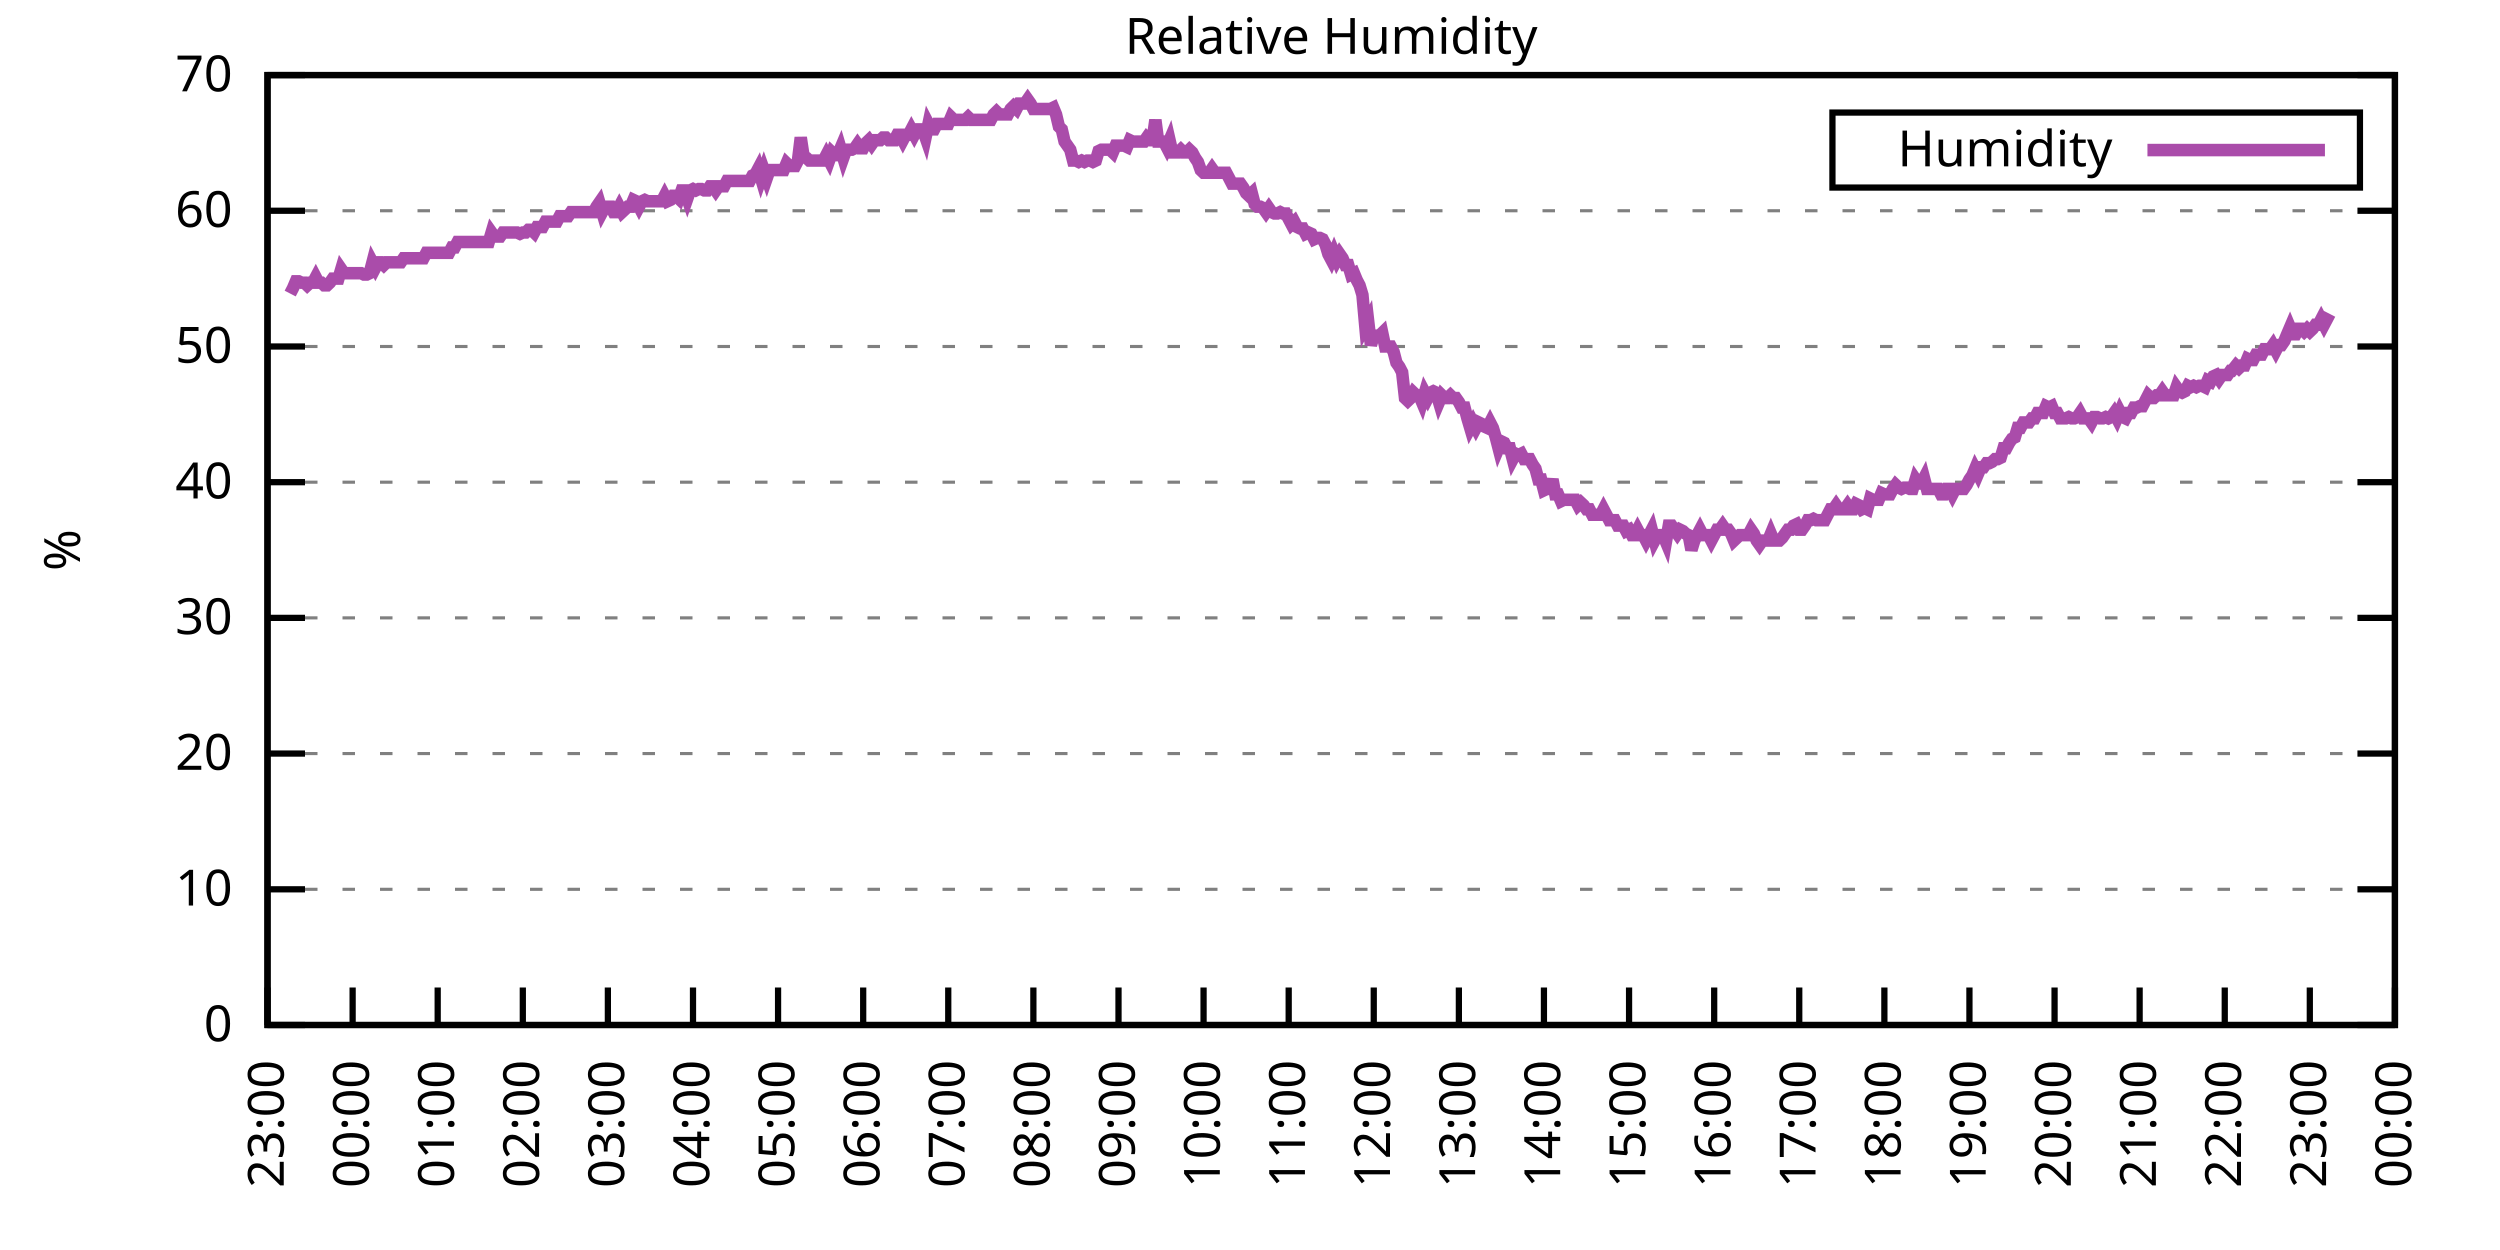
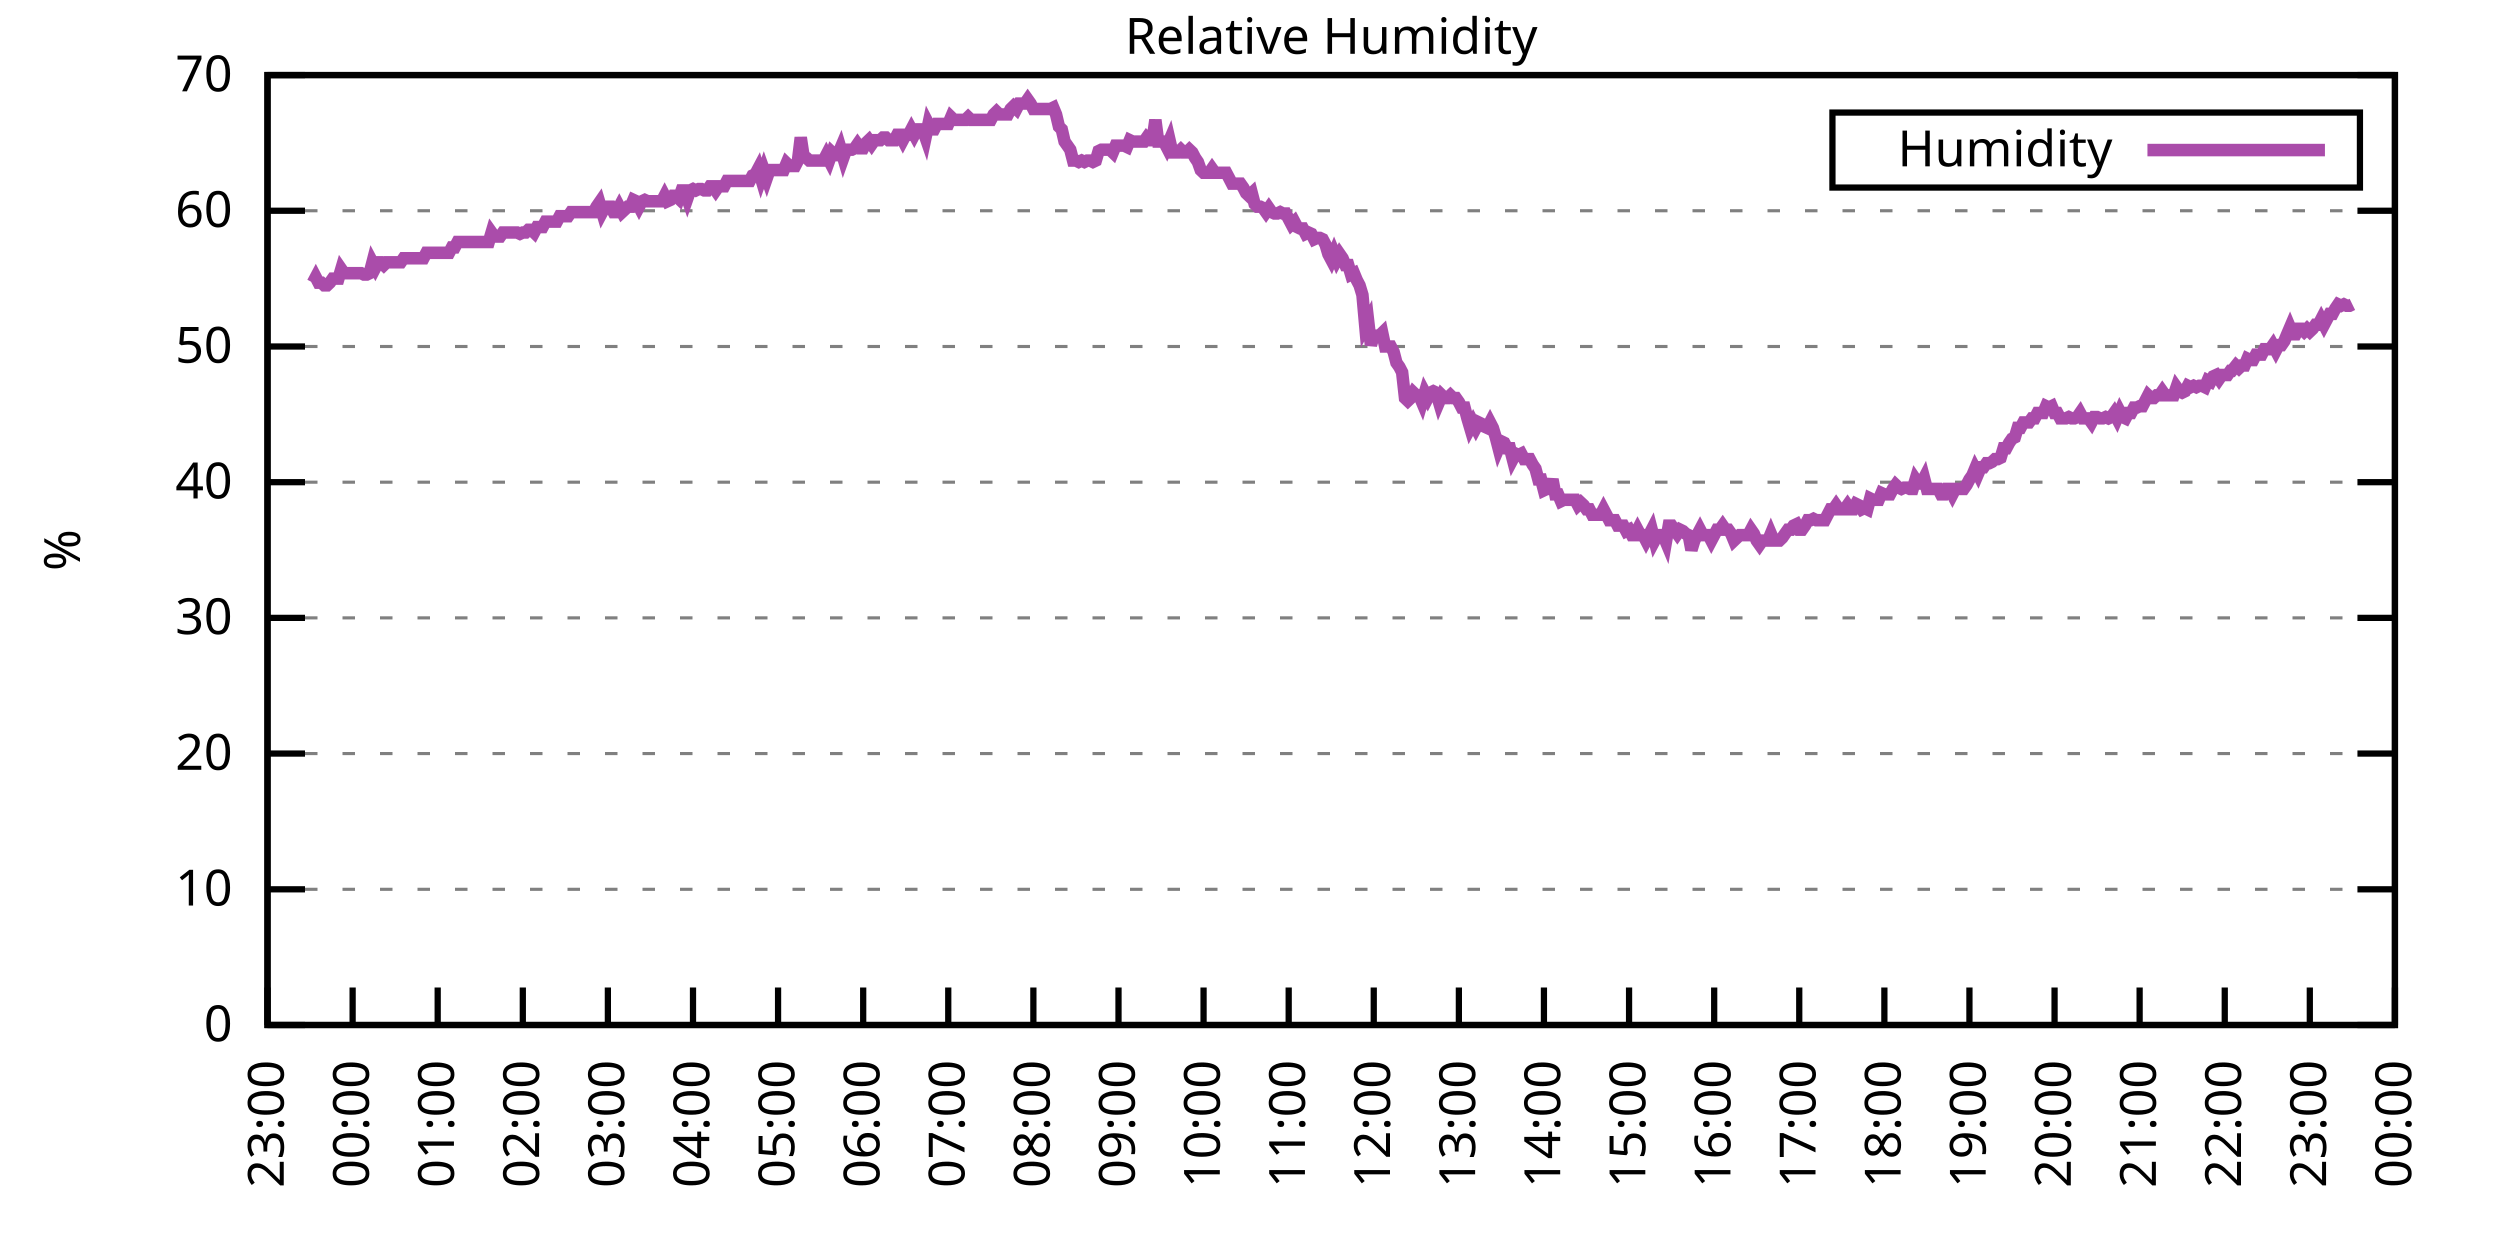
<svg xmlns="http://www.w3.org/2000/svg" xmlns:xlink="http://www.w3.org/1999/xlink" width="400" height="200" viewBox="0 0 400 200">
  <g id="gnuplot_canvas">
    <rect x="0" y="0" width="400" height="200" fill="none" />
    <defs>
      <circle id="gpDot" r="0.5" stroke-width="0.5" stroke="currentColor" />
      <path id="gpPt0" stroke-width="0.333" stroke="currentColor" d="M-1,0 h2 M0,-1 v2" />
      <path id="gpPt1" stroke-width="0.333" stroke="currentColor" d="M-1,-1 L1,1 M1,-1 L-1,1" />
      <path id="gpPt2" stroke-width="0.333" stroke="currentColor" d="M-1,0 L1,0 M0,-1 L0,1 M-1,-1 L1,1 M-1,1 L1,-1" />
      <rect id="gpPt3" stroke-width="0.333" stroke="currentColor" x="-1" y="-1" width="2" height="2" />
      <rect id="gpPt4" stroke-width="0.333" stroke="currentColor" fill="currentColor" x="-1" y="-1" width="2" height="2" />
      <circle id="gpPt5" stroke-width="0.333" stroke="currentColor" cx="0" cy="0" r="1" />
      <use xlink:href="#gpPt5" id="gpPt6" fill="currentColor" stroke="none" />
      <path id="gpPt7" stroke-width="0.333" stroke="currentColor" d="M0,-1.33 L-1.33,0.67 L1.33,0.67 z" />
      <use xlink:href="#gpPt7" id="gpPt8" fill="currentColor" stroke="none" />
      <use xlink:href="#gpPt7" id="gpPt9" stroke="currentColor" transform="rotate(180)" />
      <use xlink:href="#gpPt9" id="gpPt10" fill="currentColor" stroke="none" />
      <use xlink:href="#gpPt3" id="gpPt11" stroke="currentColor" transform="rotate(45)" />
      <use xlink:href="#gpPt11" id="gpPt12" fill="currentColor" stroke="none" />
      <path id="gpPt13" stroke-width="0.333" stroke="currentColor" d="M0,1.330 L1.265,0.411 L0.782,-1.067 L-0.782,-1.076 L-1.265,0.411 z" />
      <use xlink:href="#gpPt13" id="gpPt14" fill="currentColor" stroke="none" />
      <filter id="textbox" filterUnits="objectBoundingBox" x="0" y="0" height="1" width="1">
        <feFlood flood-color="white" flood-opacity="1" result="bgnd" />
        <feComposite in="SourceGraphic" in2="bgnd" operator="atop" />
      </filter>
      <filter id="greybox" filterUnits="objectBoundingBox" x="0" y="0" height="1" width="1">
        <feFlood flood-color="lightgrey" flood-opacity="1" result="grey" />
        <feComposite in="SourceGraphic" in2="grey" operator="atop" />
      </filter>
    </defs>
    <g fill="none" color="white" stroke="currentColor" stroke-width="1.00" stroke-linecap="butt" stroke-linejoin="miter">
</g>
    <g fill="none" color="black" stroke="currentColor" stroke-width="1.00" stroke-linecap="butt" stroke-linejoin="miter">
      <g stroke="none" shape-rendering="crispEdges">
        <polygon fill="rgb(255, 255, 255)" points="42.80,164.00 383.18,164.00 383.18,12.02 42.80,12.02 " />
      </g>
    </g>
    <g fill="none" color="black" stroke="currentColor" stroke-width="1.00" stroke-linecap="butt" stroke-linejoin="miter">
</g>
    <g fill="none" color="black" stroke="black" stroke-width="0.50" stroke-linecap="butt" stroke-linejoin="miter">
</g>
    <g fill="none" color="gray" stroke="currentColor" stroke-width="0.50" stroke-linecap="butt" stroke-linejoin="miter">
      <path stroke="gray" stroke-dasharray="2,4" class="gridline" d="M42.80,164.00 L383.19,164.00  " />
    </g>
    <g fill="none" color="gray" stroke="gray" stroke-width="1.00" stroke-linecap="butt" stroke-linejoin="miter">
</g>
    <g fill="none" color="black" stroke="currentColor" stroke-width="1.00" stroke-linecap="butt" stroke-linejoin="miter">
      <path stroke="black" d="M42.80,164.00 L48.80,164.00 M383.19,164.00 L377.19,164.00  " />
      <g transform="translate(37.20,166.60)" stroke="none" fill="black" font-family="Sans" font-size="8.00" text-anchor="end">
        <text>
          <tspan font-family="Sans"> 0</tspan>
        </text>
      </g>
    </g>
    <g fill="none" color="black" stroke="currentColor" stroke-width="1.00" stroke-linecap="butt" stroke-linejoin="miter">
</g>
    <g fill="none" color="black" stroke="black" stroke-width="0.50" stroke-linecap="butt" stroke-linejoin="miter">
</g>
    <g fill="none" color="gray" stroke="currentColor" stroke-width="0.50" stroke-linecap="butt" stroke-linejoin="miter">
      <path stroke="gray" stroke-dasharray="2,4" class="gridline" d="M42.80,142.29 L383.19,142.29  " />
    </g>
    <g fill="none" color="gray" stroke="gray" stroke-width="1.00" stroke-linecap="butt" stroke-linejoin="miter">
</g>
    <g fill="none" color="black" stroke="currentColor" stroke-width="1.00" stroke-linecap="butt" stroke-linejoin="miter">
      <path stroke="black" d="M42.80,142.29 L48.80,142.29 M383.19,142.29 L377.19,142.29  " />
      <g transform="translate(37.20,144.89)" stroke="none" fill="black" font-family="Sans" font-size="8.00" text-anchor="end">
        <text>
          <tspan font-family="Sans"> 10</tspan>
        </text>
      </g>
    </g>
    <g fill="none" color="black" stroke="currentColor" stroke-width="1.00" stroke-linecap="butt" stroke-linejoin="miter">
</g>
    <g fill="none" color="black" stroke="black" stroke-width="0.50" stroke-linecap="butt" stroke-linejoin="miter">
</g>
    <g fill="none" color="gray" stroke="currentColor" stroke-width="0.50" stroke-linecap="butt" stroke-linejoin="miter">
      <path stroke="gray" stroke-dasharray="2,4" class="gridline" d="M42.80,120.57 L383.19,120.57  " />
    </g>
    <g fill="none" color="gray" stroke="gray" stroke-width="1.00" stroke-linecap="butt" stroke-linejoin="miter">
</g>
    <g fill="none" color="black" stroke="currentColor" stroke-width="1.00" stroke-linecap="butt" stroke-linejoin="miter">
      <path stroke="black" d="M42.80,120.57 L48.80,120.57 M383.19,120.57 L377.19,120.57  " />
      <g transform="translate(37.20,123.17)" stroke="none" fill="black" font-family="Sans" font-size="8.00" text-anchor="end">
        <text>
          <tspan font-family="Sans"> 20</tspan>
        </text>
      </g>
    </g>
    <g fill="none" color="black" stroke="currentColor" stroke-width="1.00" stroke-linecap="butt" stroke-linejoin="miter">
</g>
    <g fill="none" color="black" stroke="black" stroke-width="0.50" stroke-linecap="butt" stroke-linejoin="miter">
</g>
    <g fill="none" color="gray" stroke="currentColor" stroke-width="0.50" stroke-linecap="butt" stroke-linejoin="miter">
      <path stroke="gray" stroke-dasharray="2,4" class="gridline" d="M42.80,98.86 L383.19,98.86  " />
    </g>
    <g fill="none" color="gray" stroke="gray" stroke-width="1.00" stroke-linecap="butt" stroke-linejoin="miter">
</g>
    <g fill="none" color="black" stroke="currentColor" stroke-width="1.00" stroke-linecap="butt" stroke-linejoin="miter">
      <path stroke="black" d="M42.80,98.86 L48.80,98.86 M383.19,98.86 L377.19,98.86  " />
      <g transform="translate(37.20,101.46)" stroke="none" fill="black" font-family="Sans" font-size="8.00" text-anchor="end">
        <text>
          <tspan font-family="Sans"> 30</tspan>
        </text>
      </g>
    </g>
    <g fill="none" color="black" stroke="currentColor" stroke-width="1.00" stroke-linecap="butt" stroke-linejoin="miter">
</g>
    <g fill="none" color="black" stroke="black" stroke-width="0.50" stroke-linecap="butt" stroke-linejoin="miter">
</g>
    <g fill="none" color="gray" stroke="currentColor" stroke-width="0.50" stroke-linecap="butt" stroke-linejoin="miter">
      <path stroke="gray" stroke-dasharray="2,4" class="gridline" d="M42.80,77.15 L383.19,77.15  " />
    </g>
    <g fill="none" color="gray" stroke="gray" stroke-width="1.00" stroke-linecap="butt" stroke-linejoin="miter">
</g>
    <g fill="none" color="black" stroke="currentColor" stroke-width="1.00" stroke-linecap="butt" stroke-linejoin="miter">
      <path stroke="black" d="M42.80,77.15 L48.80,77.15 M383.19,77.15 L377.19,77.15  " />
      <g transform="translate(37.20,79.75)" stroke="none" fill="black" font-family="Sans" font-size="8.00" text-anchor="end">
        <text>
          <tspan font-family="Sans"> 40</tspan>
        </text>
      </g>
    </g>
    <g fill="none" color="black" stroke="currentColor" stroke-width="1.00" stroke-linecap="butt" stroke-linejoin="miter">
</g>
    <g fill="none" color="black" stroke="black" stroke-width="0.50" stroke-linecap="butt" stroke-linejoin="miter">
</g>
    <g fill="none" color="gray" stroke="currentColor" stroke-width="0.50" stroke-linecap="butt" stroke-linejoin="miter">
      <path stroke="gray" stroke-dasharray="2,4" class="gridline" d="M42.80,55.44 L383.19,55.44  " />
    </g>
    <g fill="none" color="gray" stroke="gray" stroke-width="1.00" stroke-linecap="butt" stroke-linejoin="miter">
</g>
    <g fill="none" color="black" stroke="currentColor" stroke-width="1.00" stroke-linecap="butt" stroke-linejoin="miter">
      <path stroke="black" d="M42.80,55.44 L48.80,55.44 M383.19,55.44 L377.19,55.44  " />
      <g transform="translate(37.20,58.04)" stroke="none" fill="black" font-family="Sans" font-size="8.00" text-anchor="end">
        <text>
          <tspan font-family="Sans"> 50</tspan>
        </text>
      </g>
    </g>
    <g fill="none" color="black" stroke="currentColor" stroke-width="1.00" stroke-linecap="butt" stroke-linejoin="miter">
</g>
    <g fill="none" color="black" stroke="black" stroke-width="0.50" stroke-linecap="butt" stroke-linejoin="miter">
</g>
    <g fill="none" color="gray" stroke="currentColor" stroke-width="0.50" stroke-linecap="butt" stroke-linejoin="miter">
      <path stroke="gray" stroke-dasharray="2,4" class="gridline" d="M42.80,33.72 L383.19,33.72  " />
    </g>
    <g fill="none" color="gray" stroke="gray" stroke-width="1.00" stroke-linecap="butt" stroke-linejoin="miter">
</g>
    <g fill="none" color="black" stroke="currentColor" stroke-width="1.00" stroke-linecap="butt" stroke-linejoin="miter">
      <path stroke="black" d="M42.80,33.72 L48.80,33.72 M383.19,33.72 L377.19,33.72  " />
      <g transform="translate(37.20,36.32)" stroke="none" fill="black" font-family="Sans" font-size="8.00" text-anchor="end">
        <text>
          <tspan font-family="Sans"> 60</tspan>
        </text>
      </g>
    </g>
    <g fill="none" color="black" stroke="currentColor" stroke-width="1.00" stroke-linecap="butt" stroke-linejoin="miter">
</g>
    <g fill="none" color="black" stroke="black" stroke-width="0.50" stroke-linecap="butt" stroke-linejoin="miter">
</g>
    <g fill="none" color="gray" stroke="currentColor" stroke-width="0.50" stroke-linecap="butt" stroke-linejoin="miter">
      <path stroke="gray" stroke-dasharray="2,4" class="gridline" d="M42.80,12.01 L383.19,12.01  " />
    </g>
    <g fill="none" color="gray" stroke="gray" stroke-width="1.00" stroke-linecap="butt" stroke-linejoin="miter">
</g>
    <g fill="none" color="black" stroke="currentColor" stroke-width="1.00" stroke-linecap="butt" stroke-linejoin="miter">
      <path stroke="black" d="M42.80,12.01 L48.80,12.01 M383.19,12.01 L377.19,12.01  " />
      <g transform="translate(37.20,14.61)" stroke="none" fill="black" font-family="Sans" font-size="8.00" text-anchor="end">
        <text>
          <tspan font-family="Sans"> 70</tspan>
        </text>
      </g>
    </g>
    <g fill="none" color="black" stroke="currentColor" stroke-width="1.00" stroke-linecap="butt" stroke-linejoin="miter">
      <path stroke="black" d="M42.80,164.00 L42.80,158.00  " />
      <g transform="translate(45.40,169.60) rotate(270.00)" stroke="none" fill="black" font-family="Sans" font-size="8.00" text-anchor="end">
        <text>
          <tspan font-family="Sans">23:00</tspan>
        </text>
      </g>
    </g>
    <g fill="none" color="black" stroke="currentColor" stroke-width="1.00" stroke-linecap="butt" stroke-linejoin="miter">
      <path stroke="black" d="M56.42,164.00 L56.42,158.00  " />
      <g transform="translate(59.02,169.60) rotate(270.00)" stroke="none" fill="black" font-family="Sans" font-size="8.00" text-anchor="end">
        <text>
          <tspan font-family="Sans">00:00</tspan>
        </text>
      </g>
    </g>
    <g fill="none" color="black" stroke="currentColor" stroke-width="1.00" stroke-linecap="butt" stroke-linejoin="miter">
      <path stroke="black" d="M70.03,164.00 L70.03,158.00  " />
      <g transform="translate(72.63,169.60) rotate(270.00)" stroke="none" fill="black" font-family="Sans" font-size="8.00" text-anchor="end">
        <text>
          <tspan font-family="Sans">01:00</tspan>
        </text>
      </g>
    </g>
    <g fill="none" color="black" stroke="currentColor" stroke-width="1.00" stroke-linecap="butt" stroke-linejoin="miter">
      <path stroke="black" d="M83.65,164.00 L83.65,158.00  " />
      <g transform="translate(86.25,169.60) rotate(270.00)" stroke="none" fill="black" font-family="Sans" font-size="8.00" text-anchor="end">
        <text>
          <tspan font-family="Sans">02:00</tspan>
        </text>
      </g>
    </g>
    <g fill="none" color="black" stroke="currentColor" stroke-width="1.00" stroke-linecap="butt" stroke-linejoin="miter">
      <path stroke="black" d="M97.26,164.00 L97.26,158.00  " />
      <g transform="translate(99.86,169.60) rotate(270.00)" stroke="none" fill="black" font-family="Sans" font-size="8.00" text-anchor="end">
        <text>
          <tspan font-family="Sans">03:00</tspan>
        </text>
      </g>
    </g>
    <g fill="none" color="black" stroke="currentColor" stroke-width="1.00" stroke-linecap="butt" stroke-linejoin="miter">
      <path stroke="black" d="M110.88,164.00 L110.88,158.00  " />
      <g transform="translate(113.48,169.60) rotate(270.00)" stroke="none" fill="black" font-family="Sans" font-size="8.00" text-anchor="end">
        <text>
          <tspan font-family="Sans">04:00</tspan>
        </text>
      </g>
    </g>
    <g fill="none" color="black" stroke="currentColor" stroke-width="1.00" stroke-linecap="butt" stroke-linejoin="miter">
      <path stroke="black" d="M124.49,164.00 L124.49,158.00  " />
      <g transform="translate(127.09,169.60) rotate(270.00)" stroke="none" fill="black" font-family="Sans" font-size="8.00" text-anchor="end">
        <text>
          <tspan font-family="Sans">05:00</tspan>
        </text>
      </g>
    </g>
    <g fill="none" color="black" stroke="currentColor" stroke-width="1.00" stroke-linecap="butt" stroke-linejoin="miter">
      <path stroke="black" d="M138.11,164.00 L138.11,158.00  " />
      <g transform="translate(140.71,169.60) rotate(270.00)" stroke="none" fill="black" font-family="Sans" font-size="8.00" text-anchor="end">
        <text>
          <tspan font-family="Sans">06:00</tspan>
        </text>
      </g>
    </g>
    <g fill="none" color="black" stroke="currentColor" stroke-width="1.00" stroke-linecap="butt" stroke-linejoin="miter">
      <path stroke="black" d="M151.72,164.00 L151.72,158.00  " />
      <g transform="translate(154.32,169.60) rotate(270.00)" stroke="none" fill="black" font-family="Sans" font-size="8.00" text-anchor="end">
        <text>
          <tspan font-family="Sans">07:00</tspan>
        </text>
      </g>
    </g>
    <g fill="none" color="black" stroke="currentColor" stroke-width="1.00" stroke-linecap="butt" stroke-linejoin="miter">
      <path stroke="black" d="M165.34,164.00 L165.34,158.00  " />
      <g transform="translate(167.94,169.60) rotate(270.00)" stroke="none" fill="black" font-family="Sans" font-size="8.00" text-anchor="end">
        <text>
          <tspan font-family="Sans">08:00</tspan>
        </text>
      </g>
    </g>
    <g fill="none" color="black" stroke="currentColor" stroke-width="1.00" stroke-linecap="butt" stroke-linejoin="miter">
      <path stroke="black" d="M178.96,164.00 L178.96,158.00  " />
      <g transform="translate(181.56,169.60) rotate(270.00)" stroke="none" fill="black" font-family="Sans" font-size="8.00" text-anchor="end">
        <text>
          <tspan font-family="Sans">09:00</tspan>
        </text>
      </g>
    </g>
    <g fill="none" color="black" stroke="currentColor" stroke-width="1.00" stroke-linecap="butt" stroke-linejoin="miter">
      <path stroke="black" d="M192.57,164.00 L192.57,158.00  " />
      <g transform="translate(195.17,169.60) rotate(270.00)" stroke="none" fill="black" font-family="Sans" font-size="8.00" text-anchor="end">
        <text>
          <tspan font-family="Sans">10:00</tspan>
        </text>
      </g>
    </g>
    <g fill="none" color="black" stroke="currentColor" stroke-width="1.00" stroke-linecap="butt" stroke-linejoin="miter">
      <path stroke="black" d="M206.19,164.00 L206.19,158.00  " />
      <g transform="translate(208.79,169.60) rotate(270.00)" stroke="none" fill="black" font-family="Sans" font-size="8.00" text-anchor="end">
        <text>
          <tspan font-family="Sans">11:00</tspan>
        </text>
      </g>
    </g>
    <g fill="none" color="black" stroke="currentColor" stroke-width="1.00" stroke-linecap="butt" stroke-linejoin="miter">
      <path stroke="black" d="M219.80,164.00 L219.80,158.00  " />
      <g transform="translate(222.40,169.60) rotate(270.00)" stroke="none" fill="black" font-family="Sans" font-size="8.00" text-anchor="end">
        <text>
          <tspan font-family="Sans">12:00</tspan>
        </text>
      </g>
    </g>
    <g fill="none" color="black" stroke="currentColor" stroke-width="1.00" stroke-linecap="butt" stroke-linejoin="miter">
      <path stroke="black" d="M233.42,164.00 L233.42,158.00  " />
      <g transform="translate(236.02,169.60) rotate(270.00)" stroke="none" fill="black" font-family="Sans" font-size="8.00" text-anchor="end">
        <text>
          <tspan font-family="Sans">13:00</tspan>
        </text>
      </g>
    </g>
    <g fill="none" color="black" stroke="currentColor" stroke-width="1.00" stroke-linecap="butt" stroke-linejoin="miter">
      <path stroke="black" d="M247.03,164.00 L247.03,158.00  " />
      <g transform="translate(249.63,169.60) rotate(270.00)" stroke="none" fill="black" font-family="Sans" font-size="8.00" text-anchor="end">
        <text>
          <tspan font-family="Sans">14:00</tspan>
        </text>
      </g>
    </g>
    <g fill="none" color="black" stroke="currentColor" stroke-width="1.00" stroke-linecap="butt" stroke-linejoin="miter">
      <path stroke="black" d="M260.65,164.00 L260.65,158.00  " />
      <g transform="translate(263.25,169.60) rotate(270.00)" stroke="none" fill="black" font-family="Sans" font-size="8.00" text-anchor="end">
        <text>
          <tspan font-family="Sans">15:00</tspan>
        </text>
      </g>
    </g>
    <g fill="none" color="black" stroke="currentColor" stroke-width="1.00" stroke-linecap="butt" stroke-linejoin="miter">
      <path stroke="black" d="M274.27,164.00 L274.27,158.00  " />
      <g transform="translate(276.87,169.60) rotate(270.00)" stroke="none" fill="black" font-family="Sans" font-size="8.00" text-anchor="end">
        <text>
          <tspan font-family="Sans">16:00</tspan>
        </text>
      </g>
    </g>
    <g fill="none" color="black" stroke="currentColor" stroke-width="1.00" stroke-linecap="butt" stroke-linejoin="miter">
      <path stroke="black" d="M287.88,164.00 L287.88,158.00  " />
      <g transform="translate(290.48,169.60) rotate(270.00)" stroke="none" fill="black" font-family="Sans" font-size="8.00" text-anchor="end">
        <text>
          <tspan font-family="Sans">17:00</tspan>
        </text>
      </g>
    </g>
    <g fill="none" color="black" stroke="currentColor" stroke-width="1.00" stroke-linecap="butt" stroke-linejoin="miter">
      <path stroke="black" d="M301.50,164.00 L301.50,158.00  " />
      <g transform="translate(304.10,169.60) rotate(270.00)" stroke="none" fill="black" font-family="Sans" font-size="8.00" text-anchor="end">
        <text>
          <tspan font-family="Sans">18:00</tspan>
        </text>
      </g>
    </g>
    <g fill="none" color="black" stroke="currentColor" stroke-width="1.00" stroke-linecap="butt" stroke-linejoin="miter">
      <path stroke="black" d="M315.11,164.00 L315.11,158.00  " />
      <g transform="translate(317.71,169.60) rotate(270.00)" stroke="none" fill="black" font-family="Sans" font-size="8.00" text-anchor="end">
        <text>
          <tspan font-family="Sans">19:00</tspan>
        </text>
      </g>
    </g>
    <g fill="none" color="black" stroke="currentColor" stroke-width="1.00" stroke-linecap="butt" stroke-linejoin="miter">
      <path stroke="black" d="M328.73,164.00 L328.73,158.00  " />
      <g transform="translate(331.33,169.60) rotate(270.00)" stroke="none" fill="black" font-family="Sans" font-size="8.00" text-anchor="end">
        <text>
          <tspan font-family="Sans">20:00</tspan>
        </text>
      </g>
    </g>
    <g fill="none" color="black" stroke="currentColor" stroke-width="1.00" stroke-linecap="butt" stroke-linejoin="miter">
      <path stroke="black" d="M342.34,164.00 L342.34,158.00  " />
      <g transform="translate(344.94,169.60) rotate(270.00)" stroke="none" fill="black" font-family="Sans" font-size="8.00" text-anchor="end">
        <text>
          <tspan font-family="Sans">21:00</tspan>
        </text>
      </g>
    </g>
    <g fill="none" color="black" stroke="currentColor" stroke-width="1.00" stroke-linecap="butt" stroke-linejoin="miter">
      <path stroke="black" d="M355.96,164.00 L355.96,158.00  " />
      <g transform="translate(358.56,169.60) rotate(270.00)" stroke="none" fill="black" font-family="Sans" font-size="8.00" text-anchor="end">
        <text>
          <tspan font-family="Sans">22:00</tspan>
        </text>
      </g>
    </g>
    <g fill="none" color="black" stroke="currentColor" stroke-width="1.00" stroke-linecap="butt" stroke-linejoin="miter">
      <path stroke="black" d="M369.57,164.00 L369.57,158.00  " />
      <g transform="translate(372.17,169.60) rotate(270.00)" stroke="none" fill="black" font-family="Sans" font-size="8.00" text-anchor="end">
        <text>
          <tspan font-family="Sans">23:00</tspan>
        </text>
      </g>
    </g>
    <g fill="none" color="black" stroke="currentColor" stroke-width="1.00" stroke-linecap="butt" stroke-linejoin="miter">
      <path stroke="black" d="M383.19,164.00 L383.19,158.00  " />
      <g transform="translate(385.79,169.60) rotate(270.00)" stroke="none" fill="black" font-family="Sans" font-size="8.00" text-anchor="end">
        <text>
          <tspan font-family="Sans">00:00</tspan>
        </text>
      </g>
    </g>
    <g fill="none" color="black" stroke="currentColor" stroke-width="1.00" stroke-linecap="butt" stroke-linejoin="miter">
</g>
    <g fill="none" color="black" stroke="currentColor" stroke-width="1.00" stroke-linecap="butt" stroke-linejoin="miter">
      <path stroke="black" d="M42.80,12.01 L42.80,164.00 L383.19,164.00 L383.19,12.01 L42.80,12.01 Z  " />
    </g>
    <g fill="none" color="black" stroke="currentColor" stroke-width="1.00" stroke-linecap="butt" stroke-linejoin="miter">
</g>
    <g fill="none" color="black" stroke="currentColor" stroke-width="1.00" stroke-linecap="butt" stroke-linejoin="miter">
      <path stroke="black" d="M293.19,30.01 L293.19,18.01 L377.59,18.01 L377.59,30.01 L293.19,30.01 Z  " />
    </g>
    <g id="Relative_Humidity_plot_1">
      <g fill="none" color="white" stroke="black" stroke-width="2.00" stroke-linecap="butt" stroke-linejoin="miter">
</g>
      <g fill="none" color="black" stroke="currentColor" stroke-width="2.00" stroke-linecap="butt" stroke-linejoin="miter">
        <g transform="translate(337.99,26.61)" stroke="none" fill="black" font-family="Sans" font-size="8.00" text-anchor="end">
          <text>
            <tspan font-family="Sans">Humidity</tspan>
          </text>
        </g>
      </g>
      <g fill="none" color="black" stroke="currentColor" stroke-width="2.00" stroke-linecap="butt" stroke-linejoin="miter">
-         <path stroke="rgb(170,  76, 170)" d="M343.59,24.01 L371.99,24.01 M46.43,46.97 L46.88,46.10 L47.34,45.01 L47.79,45.01 L48.25,45.23 L48.70,45.23   L49.15,45.66 L49.61,45.23 L50.06,45.23 L50.52,44.36 L50.97,45.23 L51.42,45.23 L51.88,45.66 L52.33,45.66   L52.78,45.23 L53.24,44.58 L53.69,44.58 L54.15,44.58 L54.60,43.06 L55.05,43.71 L55.51,43.71 L55.96,43.71   L56.42,43.71 L56.87,43.71 L57.32,43.71 L57.78,43.71 L58.23,43.93 L58.68,43.93 L59.14,43.71 L59.59,41.97   L60.05,42.84 L60.50,41.97 L60.95,41.97 L61.41,42.41 L61.86,41.97 L62.32,41.97 L62.77,41.97 L63.22,41.97   L63.68,41.97 L64.13,41.97 L64.58,41.32 L65.04,41.32 L65.49,41.32 L65.95,41.32 L66.40,41.32 L66.85,41.32   L67.31,41.32 L67.76,41.32 L68.22,40.45 L68.67,40.45 L69.12,40.45 L69.58,40.45 L70.03,40.45 L70.49,40.45   L70.94,40.45 L71.39,40.45 L71.85,40.45 L72.30,39.59 L72.75,39.59 L73.21,38.72 L73.66,38.72 L74.12,38.72   L74.57,38.72 L75.02,38.72 L75.48,38.72 L75.93,38.72 L76.39,38.72 L76.84,38.72 L77.29,38.72 L77.75,38.72   L78.20,38.72 L78.65,37.20 L79.11,37.85 L79.56,37.85 L80.02,37.85 L80.47,37.20 L80.92,37.20 L81.38,37.20   L81.83,37.20 L82.29,37.20 L82.74,37.20 L83.19,37.41 L83.65,37.20 L84.10,37.20 L84.55,36.76 L85.01,36.76   L85.46,37.20 L85.92,36.33 L86.37,36.33 L86.82,36.33 L87.28,35.46 L87.73,35.46 L88.19,35.46 L88.64,35.46   L89.09,35.46 L89.55,34.59 L90.00,34.59 L90.45,34.59 L90.91,34.59 L91.36,33.94 L91.82,33.94 L92.27,33.94   L92.72,33.94 L93.18,33.94 L93.63,33.94 L94.09,33.94 L94.54,33.94 L94.99,33.94 L95.45,33.07 L95.90,32.42   L96.35,33.94 L96.81,33.07 L97.26,33.07 L97.72,33.07 L98.17,33.94 L98.62,33.94 L99.08,33.07 L99.53,33.94   L99.99,33.51 L100.44,33.07 L100.89,33.07 L101.35,31.99 L101.80,32.20 L102.25,33.07 L102.71,32.20 L103.16,31.99   L103.62,32.20 L104.07,32.20 L104.52,32.20 L104.98,32.20 L105.43,32.20 L105.89,32.20 L106.34,31.33 L106.79,32.20   L107.25,31.99 L107.70,31.33 L108.15,31.33 L108.61,31.77 L109.06,30.47 L109.52,30.47 L109.97,31.77 L110.42,30.47   L110.88,30.25 L111.33,30.47 L111.79,30.25 L112.24,30.25 L112.69,30.47 L113.15,30.47 L113.60,29.81 L114.05,29.81   L114.51,30.47 L114.96,29.81 L115.42,29.81 L115.87,29.81 L116.32,28.95 L116.78,28.95 L117.23,28.95 L117.69,28.95   L118.14,28.95 L118.59,28.95 L119.05,28.95 L119.50,28.95 L119.96,28.95 L120.41,28.08 L120.86,27.86 L121.32,26.99   L121.77,28.51 L122.22,27.21 L122.68,28.51 L123.13,27.21 L123.59,27.21 L124.04,27.21 L124.49,27.21 L124.95,27.21   L125.40,27.21 L125.86,26.12 L126.31,26.56 L126.76,26.56 L127.22,26.56 L127.67,25.69 L128.12,22.00 L128.58,25.04   L129.03,25.25 L129.49,25.69 L129.94,25.69 L130.39,25.69 L130.85,25.69 L131.30,25.69 L131.76,25.69 L132.21,24.82   L132.66,25.69 L133.12,24.39 L133.57,24.82 L134.02,24.82 L134.48,23.73 L134.93,25.25 L135.39,23.95 L135.84,23.95   L136.29,23.95 L136.75,23.73 L137.20,23.08 L137.66,23.73 L138.11,23.73 L138.56,22.87 L139.02,22.43 L139.47,23.08   L139.92,22.43 L140.38,22.43 L140.83,22.43 L141.29,22.00 L141.74,22.00 L142.19,22.43 L142.65,22.43 L143.10,22.43   L143.56,21.56 L144.01,21.56 L144.46,22.43 L144.92,21.56 L145.37,21.56 L145.82,20.70 L146.28,21.56 L146.73,20.70   L147.19,20.70 L147.64,20.70 L148.09,22.00 L148.55,19.83 L149.00,20.70 L149.46,20.70 L149.91,19.83 L150.36,19.83   L150.82,19.83 L151.27,19.83 L151.72,19.83 L152.18,18.74 L152.63,19.18 L153.09,19.18 L153.54,19.18 L153.99,19.18   L154.45,19.18 L154.90,18.74 L155.36,19.18 L155.81,19.18 L156.26,19.18 L156.72,19.18 L157.17,19.18 L157.62,19.18   L158.08,19.18 L158.53,19.18 L158.99,18.31 L159.44,17.87 L159.89,18.31 L160.35,18.31 L160.80,18.31 L161.26,18.31   L161.71,17.44 L162.16,17.00 L162.62,17.44 L163.07,16.57 L163.52,16.57 L163.98,16.57 L164.43,15.92 L164.89,16.57   L165.34,17.44 L165.79,17.44 L166.25,17.44 L166.70,17.44 L167.16,17.44 L167.61,17.44 L168.06,17.44 L168.52,17.22   L168.97,18.31 L169.43,20.26 L169.88,20.70 L170.33,22.65 L170.79,23.30 L171.24,23.95 L171.69,25.69 L172.15,25.69   L172.60,25.91 L173.06,25.69 L173.51,25.91 L173.96,25.69 L174.42,25.69 L174.87,25.91 L175.33,25.69 L175.78,24.17   L176.23,23.95 L176.69,23.95 L177.14,23.95 L177.59,23.95 L178.05,24.39 L178.50,23.30 L178.96,23.30 L179.41,23.30   L179.86,23.30 L180.32,23.52 L180.77,22.43 L181.23,22.65 L181.68,22.65 L182.13,22.65 L182.59,22.65 L183.04,22.65   L183.49,22.00 L183.95,22.43 L184.40,22.43 L184.86,19.18 L185.31,22.65 L185.76,22.65 L186.22,22.65 L186.67,23.52   L187.13,22.43 L187.58,24.39 L188.03,24.39 L188.49,24.39 L188.94,23.95 L189.39,24.39 L189.85,24.39 L190.30,23.95   L190.76,24.39 L191.21,25.25 L191.66,25.91 L192.12,27.21 L192.57,27.64 L193.03,27.64 L193.48,27.64 L193.93,26.99   L194.39,27.64 L194.84,27.64 L195.29,27.64 L195.75,27.64 L196.20,27.64 L196.66,28.51 L197.11,29.38 L197.56,29.38   L198.02,29.38 L198.47,29.38 L198.93,30.03 L199.38,30.90 L199.83,31.33 L200.29,30.90 L200.74,32.64 L201.19,33.07   L201.65,33.07 L202.10,33.29 L202.56,33.94 L203.01,33.29 L203.46,33.94 L203.92,34.16 L204.37,34.16 L204.83,33.94   L205.28,34.16 L205.73,34.16 L206.19,35.03 L206.64,35.89 L207.09,35.46 L207.55,36.33 L208.00,36.55 L208.46,36.55   L208.91,37.41 L209.36,37.20 L209.82,37.41 L210.27,38.28 L210.73,38.07 L211.18,38.07 L211.63,38.28 L212.09,39.15   L212.54,40.67 L213.00,41.54 L213.45,40.45 L213.90,41.54 L214.36,40.67 L214.81,41.32 L215.26,42.41 L215.72,42.41   L216.17,43.93 L216.63,43.71 L217.08,44.80 L217.53,45.66 L217.99,47.18 L218.44,52.18 L218.90,51.31 L219.35,55.22   L219.80,53.70 L220.26,53.70 L220.71,53.70 L221.16,53.26 L221.62,55.44 L222.07,55.44 L222.53,55.44 L222.98,56.30   L223.43,58.04 L223.89,58.69 L224.34,59.56 L224.80,63.69 L225.25,64.12 L225.70,63.69 L226.16,62.82 L226.61,63.25   L227.06,63.25 L227.52,64.34 L227.97,62.82 L228.43,63.69 L228.88,62.82 L229.33,62.60 L229.79,62.82 L230.24,64.34   L230.70,63.25 L231.15,63.69 L231.60,63.69 L232.06,63.25 L232.51,63.69 L232.96,63.69 L233.42,64.34 L233.87,65.21   L234.33,65.21 L234.78,66.94 L235.23,68.46 L235.69,67.59 L236.14,68.46 L236.60,67.59 L237.05,67.81 L237.50,68.25   L237.96,68.46 L238.41,67.59 L238.86,68.46 L239.32,69.98 L239.77,71.72 L240.23,70.63 L240.68,70.85 L241.13,71.72   L241.59,71.72 L242.04,73.46 L242.50,72.59 L242.95,72.81 L243.40,72.59 L243.86,73.46 L244.31,73.46 L244.76,73.46   L245.22,74.33 L245.67,74.98 L246.13,76.71 L246.58,76.71 L247.03,78.45 L247.49,78.23 L247.94,78.23 L248.40,76.71   L248.85,79.10 L249.30,79.10 L249.76,80.19 L250.21,79.97 L250.66,79.97 L251.12,79.97 L251.57,79.97 L252.03,79.97   L252.48,80.84 L252.93,80.41 L253.39,80.84 L253.84,81.49 L254.30,81.49 L254.75,82.36 L255.20,82.36 L255.66,82.36   L256.11,82.36 L256.56,81.49 L257.02,82.36 L257.47,83.23 L257.93,83.23 L258.38,83.23 L258.83,84.10 L259.29,84.10   L259.74,84.10 L260.20,84.97 L260.65,84.75 L261.10,85.62 L261.56,85.62 L262.01,84.75 L262.47,85.62 L262.92,85.62   L263.37,86.49 L263.83,85.62 L264.28,84.75 L264.73,86.49 L265.19,85.62 L265.64,85.62 L266.10,85.62 L266.55,86.70   L267.00,84.10 L267.46,84.10 L267.91,84.75 L268.37,85.40 L268.82,84.75 L269.27,84.97 L269.73,85.40 L270.18,85.62   L270.63,88.00 L271.09,86.49 L271.54,85.62 L272.00,84.75 L272.45,85.62 L272.90,85.62 L273.36,85.62 L273.81,86.49   L274.27,85.62 L274.72,84.75 L275.17,84.75 L275.63,84.10 L276.08,84.75 L276.53,84.75 L276.99,85.40 L277.44,86.49   L277.90,86.05 L278.35,85.62 L278.80,85.62 L279.26,85.62 L279.71,85.62 L280.17,84.75 L280.62,85.40 L281.07,86.49   L281.53,87.14 L281.98,86.49 L282.43,86.49 L282.89,86.49 L283.34,85.40 L283.80,86.49 L284.25,86.49 L284.70,86.49   L285.16,86.05 L285.61,85.40 L286.07,84.75 L286.52,84.75 L286.97,84.10 L287.43,83.88 L287.88,84.75 L288.33,84.75   L288.79,84.10 L289.24,83.23 L289.70,83.23 L290.15,83.01 L290.60,83.23 L291.06,83.23 L291.51,83.23 L291.97,83.23   L292.42,82.36 L292.87,81.49 L293.33,81.49 L293.78,80.84 L294.23,81.49 L294.69,81.49 L295.14,81.49 L295.60,80.84   L296.05,81.49 L296.50,81.49 L296.96,80.62 L297.41,80.84 L297.87,81.49 L298.32,81.27 L298.77,81.49 L299.23,79.75   L299.68,79.97 L300.13,79.97 L300.59,79.97 L301.04,78.89 L301.50,79.10 L301.95,79.10 L302.40,79.10 L302.86,78.23   L303.31,77.58 L303.77,78.02 L304.22,78.23 L304.67,78.02 L305.13,78.02 L305.58,78.23 L306.03,78.23 L306.49,76.71   L306.94,77.37 L307.40,77.37 L307.85,76.50 L308.30,78.23 L308.76,78.23 L309.21,78.23 L309.67,78.23 L310.12,78.23   L310.57,79.10 L311.03,79.10 L311.48,78.23 L311.94,78.23 L312.39,79.10 L312.84,78.23 L313.30,78.23 L313.75,78.23   L314.20,78.23 L314.66,77.58 L315.11,76.71 L315.57,76.06 L316.02,74.98 L316.47,75.85 L316.93,74.76 L317.38,74.76   L317.84,74.11 L318.29,74.11 L318.74,73.89 L319.20,73.46 L319.65,73.46 L320.10,73.24 L320.56,71.72 L321.01,71.72   L321.47,70.85 L321.92,70.20 L322.37,69.98 L322.83,68.46 L323.28,68.46 L323.74,67.59 L324.19,67.59 L324.64,67.59   L325.10,66.94 L325.55,66.94 L326.00,66.08 L326.46,66.08 L326.91,66.08 L327.37,64.99 L327.82,65.21 L328.27,64.99   L328.73,66.08 L329.18,66.08 L329.64,66.94 L330.09,66.94 L330.54,66.94 L331.00,66.73 L331.45,66.94 L331.90,66.94   L332.36,66.73 L332.81,66.08 L333.27,66.94 L333.72,66.94 L334.17,66.94 L334.63,67.59 L335.08,66.73 L335.54,66.73   L335.99,66.94 L336.44,66.94 L336.90,66.73 L337.35,66.94 L337.80,66.73 L338.26,66.08 L338.71,66.94 L339.17,65.86   L339.62,66.73 L340.07,66.94 L340.53,66.08 L340.98,66.08 L341.44,65.21 L341.89,65.21 L342.34,64.99 L342.80,64.99   L343.25,64.12 L343.70,63.25 L344.16,63.69 L344.61,63.69 L345.07,63.25 L345.52,63.25 L345.97,62.60 L346.43,63.25   L346.88,63.25 L347.34,63.25 L347.79,63.25 L348.24,61.95 L348.70,62.60 L349.15,62.82 L349.60,62.60 L350.06,61.73   L350.51,61.95 L350.97,61.73 L351.42,61.95 L351.87,61.73 L352.33,61.73 L352.78,61.95 L353.24,60.86 L353.69,61.08   L354.14,60.21 L354.60,60.00 L355.05,60.65 L355.50,60.00 L355.96,60.00 L356.41,60.00 L356.87,59.34 L357.09,59.34   L357.77,58.48 L358.23,58.91 L358.68,58.48 L359.14,58.48 L359.59,57.39 L360.04,57.61 L360.50,57.61 L360.95,56.74   L361.41,56.74 L361.86,56.74 L362.31,55.87 L362.77,55.87 L363.22,55.87 L363.67,55.22 L364.13,56.09 L364.58,55.22   L365.04,55.22 L365.49,54.57 L365.94,53.48 L366.40,52.40 L366.85,53.48 L367.31,53.48 L367.76,52.61 L368.21,52.61   L368.67,53.05 L369.12,52.61 L369.57,53.05 L370.03,52.61 L370.48,51.96 L370.94,51.96 L371.39,51.09 L371.84,51.96   L372.30,51.09 L372.75,50.22  " />
+         <path stroke="rgb(170,  76, 170)" d="M343.59,24.01 L371.99,24.01 M50.06,45.23 L50.52,44.36 L50.97,45.23 L51.42,45.23 L51.88,45.66 L52.33,45.66   L52.78,45.23 L53.24,44.58 L53.69,44.58 L54.15,44.58 L54.60,43.06 L55.05,43.71 L55.51,43.71 L55.96,43.71   L56.42,43.71 L56.87,43.71 L57.32,43.71 L57.78,43.71 L58.23,43.93 L58.68,43.93 L59.14,43.71 L59.59,41.97   L60.05,42.84 L60.50,41.97 L60.95,41.97 L61.41,42.41 L61.86,41.97 L62.32,41.97 L62.77,41.97 L63.22,41.97   L63.68,41.97 L64.13,41.97 L64.58,41.32 L65.04,41.32 L65.49,41.32 L65.95,41.32 L66.40,41.32 L66.85,41.32   L67.31,41.32 L67.76,41.32 L68.22,40.45 L68.67,40.45 L69.12,40.45 L69.58,40.45 L70.03,40.45 L70.49,40.45   L70.94,40.45 L71.39,40.45 L71.85,40.45 L72.30,39.59 L72.75,39.59 L73.21,38.72 L73.66,38.72 L74.12,38.72   L74.57,38.72 L75.02,38.72 L75.48,38.72 L75.93,38.72 L76.39,38.72 L76.84,38.72 L77.29,38.72 L77.75,38.72   L78.20,38.72 L78.65,37.20 L79.11,37.85 L79.56,37.85 L80.02,37.85 L80.47,37.20 L80.92,37.20 L81.38,37.20   L81.83,37.20 L82.29,37.20 L82.74,37.20 L83.19,37.41 L83.65,37.20 L84.10,37.20 L84.55,36.76 L85.01,36.76   L85.46,37.20 L85.92,36.33 L86.37,36.33 L86.82,36.33 L87.28,35.46 L87.73,35.46 L88.19,35.46 L88.64,35.46   L89.09,35.46 L89.55,34.59 L90.00,34.59 L90.45,34.59 L90.91,34.59 L91.36,33.94 L91.82,33.94 L92.27,33.94   L92.72,33.94 L93.18,33.94 L93.63,33.94 L94.09,33.94 L94.54,33.94 L94.99,33.94 L95.45,33.07 L95.90,32.42   L96.35,33.94 L96.81,33.07 L97.26,33.07 L97.72,33.07 L98.17,33.94 L98.62,33.94 L99.08,33.07 L99.53,33.94   L99.99,33.51 L100.44,33.07 L100.89,33.07 L101.35,31.99 L101.80,32.20 L102.25,33.07 L102.71,32.20 L103.16,31.99   L103.62,32.20 L104.07,32.20 L104.52,32.20 L104.98,32.20 L105.43,32.20 L105.89,32.20 L106.34,31.33 L106.79,32.20   L107.25,31.99 L107.70,31.33 L108.15,31.33 L108.61,31.77 L109.06,30.47 L109.52,30.47 L109.97,31.77 L110.42,30.47   L110.88,30.25 L111.33,30.47 L111.79,30.25 L112.24,30.25 L112.69,30.47 L113.15,30.47 L113.60,29.81 L114.05,29.81   L114.51,30.47 L114.96,29.81 L115.42,29.81 L115.87,29.81 L116.32,28.95 L116.78,28.95 L117.23,28.95 L117.69,28.95   L118.14,28.95 L118.59,28.95 L119.05,28.95 L119.50,28.95 L119.96,28.95 L120.41,28.08 L120.86,27.86 L121.32,26.99   L121.77,28.51 L122.22,27.21 L122.68,28.51 L123.13,27.21 L123.59,27.21 L124.04,27.21 L124.49,27.21 L124.95,27.21   L125.40,27.21 L125.86,26.12 L126.31,26.56 L126.76,26.56 L127.22,26.56 L127.67,25.69 L128.12,22.00 L128.58,25.04   L129.03,25.25 L129.49,25.69 L129.94,25.69 L130.39,25.69 L130.85,25.69 L131.30,25.69 L131.76,25.69 L132.21,24.82   L132.66,25.69 L133.12,24.39 L133.57,24.82 L134.02,24.82 L134.48,23.73 L134.93,25.25 L135.39,23.95 L135.84,23.95   L136.29,23.95 L136.75,23.73 L137.20,23.08 L137.66,23.73 L138.11,23.73 L138.56,22.87 L139.02,22.43 L139.47,23.08   L139.92,22.43 L140.38,22.43 L140.83,22.43 L141.29,22.00 L141.74,22.00 L142.19,22.43 L142.65,22.43 L143.10,22.43   L143.56,21.56 L144.01,21.56 L144.46,22.43 L144.92,21.56 L145.37,21.56 L145.82,20.70 L146.28,21.56 L146.73,20.70   L147.19,20.70 L147.64,20.70 L148.09,22.00 L148.55,19.83 L149.00,20.70 L149.46,20.70 L149.91,19.83 L150.36,19.83   L150.82,19.83 L151.27,19.83 L151.72,19.83 L152.18,18.74 L152.63,19.18 L153.09,19.18 L153.54,19.18 L153.99,19.18   L154.45,19.18 L154.90,18.74 L155.36,19.18 L155.81,19.18 L156.26,19.18 L156.72,19.18 L157.17,19.18 L157.62,19.18   L158.08,19.18 L158.53,19.18 L158.99,18.31 L159.44,17.87 L159.89,18.31 L160.35,18.31 L160.80,18.31 L161.26,18.31   L161.71,17.44 L162.16,17.00 L162.62,17.44 L163.07,16.57 L163.52,16.57 L163.98,16.57 L164.43,15.92 L164.89,16.57   L165.34,17.44 L165.79,17.44 L166.25,17.44 L166.70,17.44 L167.16,17.44 L167.61,17.44 L168.06,17.44 L168.52,17.22   L168.97,18.31 L169.43,20.26 L169.88,20.70 L170.33,22.65 L170.79,23.30 L171.24,23.95 L171.69,25.69 L172.15,25.69   L172.60,25.91 L173.06,25.69 L173.51,25.91 L173.96,25.69 L174.42,25.69 L174.87,25.91 L175.33,25.69 L175.78,24.17   L176.23,23.95 L176.69,23.95 L177.14,23.95 L177.59,23.95 L178.05,24.39 L178.50,23.30 L178.96,23.30 L179.41,23.30   L179.86,23.30 L180.32,23.52 L180.77,22.43 L181.23,22.65 L181.68,22.65 L182.13,22.65 L182.59,22.65 L183.04,22.65   L183.49,22.00 L183.95,22.43 L184.40,22.43 L184.86,19.18 L185.31,22.65 L185.76,22.65 L186.22,22.65 L186.67,23.52   L187.13,22.43 L187.58,24.39 L188.03,24.39 L188.49,24.39 L188.94,23.95 L189.39,24.39 L189.85,24.39 L190.30,23.95   L190.76,24.39 L191.21,25.25 L191.66,25.91 L192.12,27.21 L192.57,27.64 L193.03,27.64 L193.48,27.64 L193.93,26.99   L194.39,27.64 L194.84,27.64 L195.29,27.64 L195.75,27.64 L196.20,27.64 L196.66,28.51 L197.11,29.38 L197.56,29.38   L198.02,29.38 L198.47,29.38 L198.93,30.03 L199.38,30.90 L199.83,31.33 L200.29,30.90 L200.74,32.64 L201.19,33.07   L201.65,33.07 L202.10,33.29 L202.56,33.94 L203.01,33.29 L203.46,33.94 L203.92,34.16 L204.37,34.16 L204.83,33.94   L205.28,34.16 L205.73,34.16 L206.19,35.03 L206.64,35.89 L207.09,35.46 L207.55,36.33 L208.00,36.55 L208.46,36.55   L208.91,37.41 L209.36,37.20 L209.82,37.41 L210.27,38.28 L210.73,38.07 L211.18,38.07 L211.63,38.28 L212.09,39.15   L212.54,40.67 L213.00,41.54 L213.45,40.45 L213.90,41.54 L214.36,40.67 L214.81,41.32 L215.26,42.41 L215.72,42.41   L216.17,43.93 L216.63,43.71 L217.08,44.80 L217.53,45.66 L217.99,47.18 L218.44,52.18 L218.90,51.31 L219.35,55.22   L219.80,53.70 L220.26,53.70 L220.71,53.70 L221.16,53.26 L221.62,55.44 L222.07,55.44 L222.53,55.44 L222.98,56.30   L223.43,58.04 L223.89,58.69 L224.34,59.56 L224.80,63.69 L225.25,64.12 L225.70,63.69 L226.16,62.82 L226.61,63.25   L227.06,63.25 L227.52,64.34 L227.97,62.82 L228.43,63.69 L228.88,62.82 L229.33,62.60 L229.79,62.82 L230.24,64.34   L230.70,63.25 L231.15,63.69 L231.60,63.69 L232.06,63.25 L232.51,63.69 L232.96,63.69 L233.42,64.34 L233.87,65.21   L234.33,65.21 L234.78,66.94 L235.23,68.46 L235.69,67.59 L236.14,68.46 L236.60,67.59 L237.05,67.81 L237.50,68.25   L237.96,68.46 L238.41,67.59 L238.86,68.46 L239.32,69.98 L239.77,71.72 L240.23,70.63 L240.68,70.85 L241.13,71.72   L241.59,71.72 L242.04,73.46 L242.50,72.59 L242.95,72.81 L243.40,72.59 L243.86,73.46 L244.31,73.46 L244.76,73.46   L245.22,74.33 L245.67,74.98 L246.13,76.71 L246.58,76.71 L247.03,78.45 L247.49,78.23 L247.94,78.23 L248.40,76.71   L248.85,79.10 L249.30,79.10 L249.76,80.19 L250.21,79.97 L250.66,79.97 L251.12,79.97 L251.57,79.97 L252.03,79.97   L252.48,80.84 L252.93,80.41 L253.39,80.84 L253.84,81.49 L254.30,81.49 L254.75,82.36 L255.20,82.36 L255.66,82.36   L256.11,82.36 L256.56,81.49 L257.02,82.36 L257.47,83.23 L257.93,83.23 L258.38,83.23 L258.83,84.10 L259.29,84.10   L259.74,84.10 L260.20,84.97 L260.65,84.75 L261.10,85.62 L261.56,85.62 L262.01,84.75 L262.47,85.62 L262.92,85.62   L263.37,86.49 L263.83,85.62 L264.28,84.75 L264.73,86.49 L265.19,85.62 L265.64,85.62 L266.10,85.62 L266.55,86.70   L267.00,84.10 L267.46,84.10 L267.91,84.75 L268.37,85.40 L268.82,84.75 L269.27,84.97 L269.73,85.40 L270.18,85.62   L270.63,88.00 L271.09,86.49 L271.54,85.62 L272.00,84.75 L272.45,85.62 L272.90,85.62 L273.36,85.62 L273.81,86.49   L274.27,85.62 L274.72,84.75 L275.17,84.75 L275.63,84.10 L276.08,84.75 L276.53,84.75 L276.99,85.40 L277.44,86.49   L277.90,86.05 L278.35,85.62 L278.80,85.62 L279.26,85.62 L279.71,85.62 L280.17,84.75 L280.62,85.40 L281.07,86.49   L281.53,87.14 L281.98,86.49 L282.43,86.49 L282.89,86.49 L283.34,85.40 L283.80,86.49 L284.25,86.49 L284.70,86.49   L285.16,86.05 L285.61,85.40 L286.07,84.75 L286.52,84.75 L286.97,84.10 L287.43,83.88 L287.88,84.75 L288.33,84.75   L288.79,84.10 L289.24,83.23 L289.70,83.23 L290.15,83.01 L290.60,83.23 L291.06,83.23 L291.51,83.23 L291.97,83.23   L292.42,82.36 L292.87,81.49 L293.33,81.49 L293.78,80.84 L294.23,81.49 L294.69,81.49 L295.14,81.49 L295.60,80.84   L296.05,81.49 L296.50,81.49 L296.96,80.62 L297.41,80.84 L297.87,81.49 L298.32,81.27 L298.77,81.49 L299.23,79.75   L299.68,79.97 L300.13,79.97 L300.59,79.97 L301.04,78.89 L301.50,79.10 L301.95,79.10 L302.40,79.10 L302.86,78.23   L303.31,77.58 L303.77,78.02 L304.22,78.23 L304.67,78.02 L305.13,78.02 L305.58,78.23 L306.03,78.23 L306.49,76.71   L306.94,77.37 L307.40,77.37 L307.85,76.50 L308.30,78.23 L308.76,78.23 L309.21,78.23 L309.67,78.23 L310.12,78.23   L310.57,79.10 L311.03,79.10 L311.48,78.23 L311.94,78.23 L312.39,79.10 L312.84,78.23 L313.30,78.23 L313.75,78.23   L314.20,78.23 L314.66,77.58 L315.11,76.71 L315.57,76.06 L316.02,74.98 L316.47,75.85 L316.93,74.76 L317.38,74.76   L317.84,74.11 L318.29,74.11 L318.74,73.89 L319.20,73.46 L319.65,73.46 L320.10,73.24 L320.56,71.72 L321.01,71.72   L321.47,70.85 L321.92,70.20 L322.37,69.98 L322.83,68.46 L323.28,68.46 L323.74,67.59 L324.19,67.59 L324.64,67.59   L325.10,66.94 L325.55,66.94 L326.00,66.08 L326.46,66.08 L326.91,66.08 L327.37,64.99 L327.82,65.21 L328.27,64.99   L328.73,66.08 L329.18,66.08 L329.64,66.94 L330.09,66.94 L330.54,66.94 L331.00,66.73 L331.45,66.94 L331.90,66.94   L332.36,66.73 L332.81,66.08 L333.27,66.94 L333.72,66.94 L334.17,66.94 L334.63,67.59 L335.08,66.73 L335.54,66.73   L335.99,66.94 L336.44,66.94 L336.90,66.73 L337.35,66.94 L337.80,66.73 L338.26,66.08 L338.71,66.94 L339.17,65.86   L339.62,66.73 L340.07,66.94 L340.53,66.08 L340.98,66.08 L341.44,65.21 L341.89,65.21 L342.34,64.99 L342.80,64.99   L343.25,64.12 L343.70,63.25 L344.16,63.69 L344.61,63.69 L345.07,63.25 L345.52,63.25 L345.97,62.60 L346.43,63.25   L346.88,63.25 L347.34,63.25 L347.79,63.25 L348.24,61.95 L348.70,62.60 L349.15,62.82 L349.60,62.60 L350.06,61.73   L350.51,61.95 L350.97,61.73 L351.42,61.95 L351.87,61.73 L352.33,61.73 L352.78,61.95 L353.24,60.86 L353.69,61.08   L354.14,60.21 L354.60,60.00 L355.05,60.65 L355.50,60.00 L355.96,60.00 L356.41,60.00 L356.87,59.34 L357.09,59.34   L357.77,58.48 L358.23,58.91 L358.68,58.48 L359.14,58.48 L359.59,57.39 L360.04,57.61 L360.50,57.61 L360.95,56.74   L361.41,56.74 L361.86,56.74 L362.31,55.87 L362.77,55.87 L363.22,55.87 L363.67,55.22 L364.13,56.09 L364.58,55.22   L365.04,55.22 L365.49,54.57 L365.94,53.48 L366.40,52.40 L366.85,53.48 L367.31,53.48 L367.76,52.61 L368.21,52.61   L368.67,53.05 L369.12,52.61 L369.57,53.05 L370.03,52.61 L370.48,51.96 L370.94,51.96 L371.39,51.09 L371.84,51.96   L372.30,51.09 L372.75,50.22 L373.21,50.22 L373.66,49.36 L374.11,48.70 L374.57,48.92 L375.02,48.70 L375.47,48.92   L375.93,48.92 L376.38,48.70  " />
      </g>
    </g>
    <g fill="none" color="black" stroke="currentColor" stroke-width="2.00" stroke-linecap="butt" stroke-linejoin="miter">
</g>
    <g fill="none" color="black" stroke="black" stroke-width="1.00" stroke-linecap="butt" stroke-linejoin="miter">
</g>
    <g fill="none" color="black" stroke="currentColor" stroke-width="1.00" stroke-linecap="butt" stroke-linejoin="miter">
      <path stroke="black" d="M42.80,12.01 L42.80,164.00 L383.19,164.00 L383.19,12.01 L42.80,12.01 Z  " />
      <g transform="translate(12.80,88.01) rotate(270.00)" stroke="none" fill="black" font-family="Sans" font-size="8.00" text-anchor="middle">
        <text>
          <tspan font-family="Sans">%</tspan>
        </text>
      </g>
    </g>
    <g fill="none" color="black" stroke="currentColor" stroke-width="1.00" stroke-linecap="butt" stroke-linejoin="miter">
</g>
    <g fill="none" color="black" stroke="currentColor" stroke-width="1.00" stroke-linecap="butt" stroke-linejoin="miter">
      <g transform="translate(212.99,8.61)" stroke="none" fill="black" font-family="Sans" font-size="8.00" text-anchor="middle">
        <text>
          <tspan font-family="Sans">Relative Humidity</tspan>
        </text>
      </g>
    </g>
    <g fill="none" color="black" stroke="currentColor" stroke-width="1.00" stroke-linecap="butt" stroke-linejoin="miter">
</g>
  </g>
</svg>
